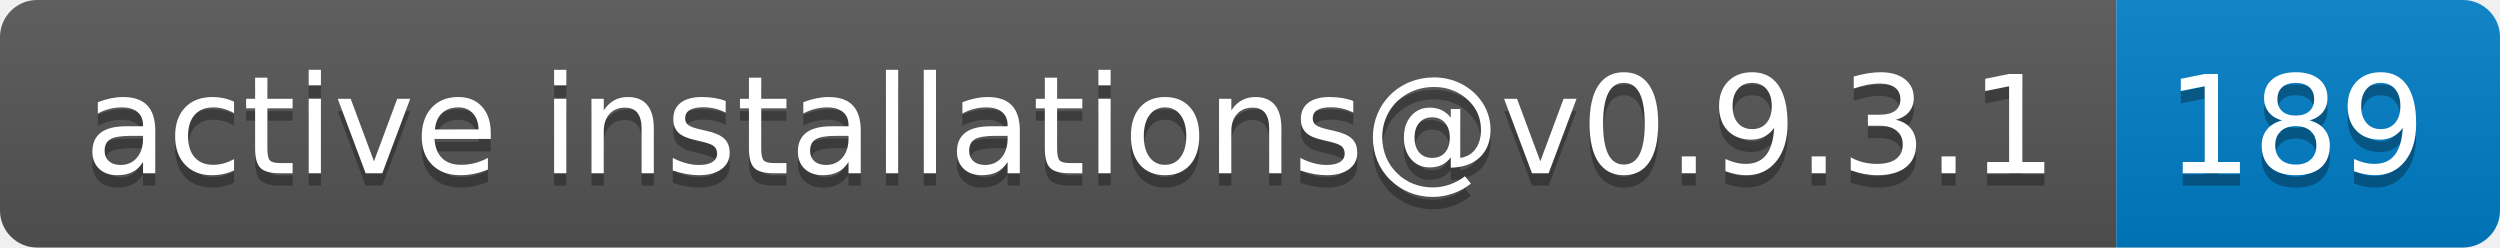
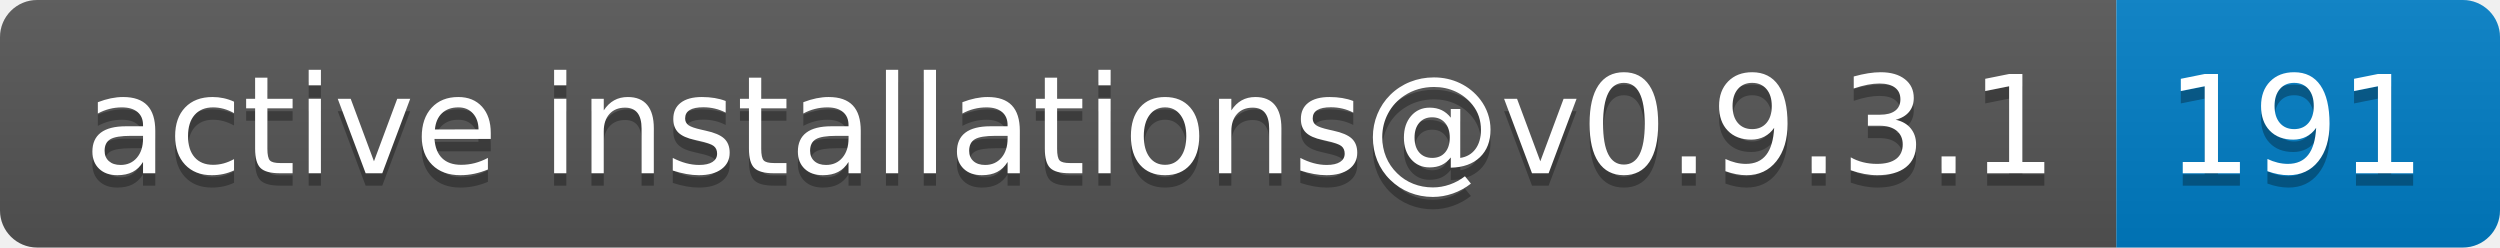
- <svg xmlns="http://www.w3.org/2000/svg" width="202" height="20" role="img" aria-label="active installations@v0.9.3.1: 189">
+ <svg xmlns="http://www.w3.org/2000/svg" width="202" height="20" role="img" aria-label="active installations@v0.9.3.1: 191">
  <linearGradient id="s" x2="0" y2="100%">
    <stop offset="0" stop-color="#bbb" stop-opacity=".1" />
    <stop offset="1" stop-opacity=".1" />
  </linearGradient>
  <clipPath id="r">
    <rect width="202" height="20" rx="3" fill="#fff" />
  </clipPath>
  <g clip-path="url(#r)">
    <rect width="171" height="20" fill="#555" />
    <rect x="171" width="31" height="20" fill="#007ec6" />
    <rect width="202" height="20" fill="url(#s)" />
  </g>
  <g fill="#fff" text-anchor="middle" font-family="Verdana,Geneva,DejaVu Sans,sans-serif" text-rendering="geometricPrecision" font-size="110">
    <text aria-hidden="true" x="865" y="150" fill="#010101" fill-opacity=".3" transform="scale(.1)" textLength="1610">active installations@v0.9.3.1</text>
    <text x="865" y="140" transform="scale(.1)" fill="#fff" textLength="1610">active installations@v0.9.3.1</text>
-     <text aria-hidden="true" x="1855" y="150" fill="#010101" fill-opacity=".3" transform="scale(.1)" textLength="210">189</text>
-     <text x="1855" y="140" transform="scale(.1)" fill="#fff" textLength="210">189</text>
+     <text aria-hidden="true" x="1855" y="150" fill="#010101" fill-opacity=".3" transform="scale(.1)" textLength="210">191</text>
+     <text x="1855" y="140" transform="scale(.1)" fill="#fff" textLength="210">191</text>
  </g>
</svg>
